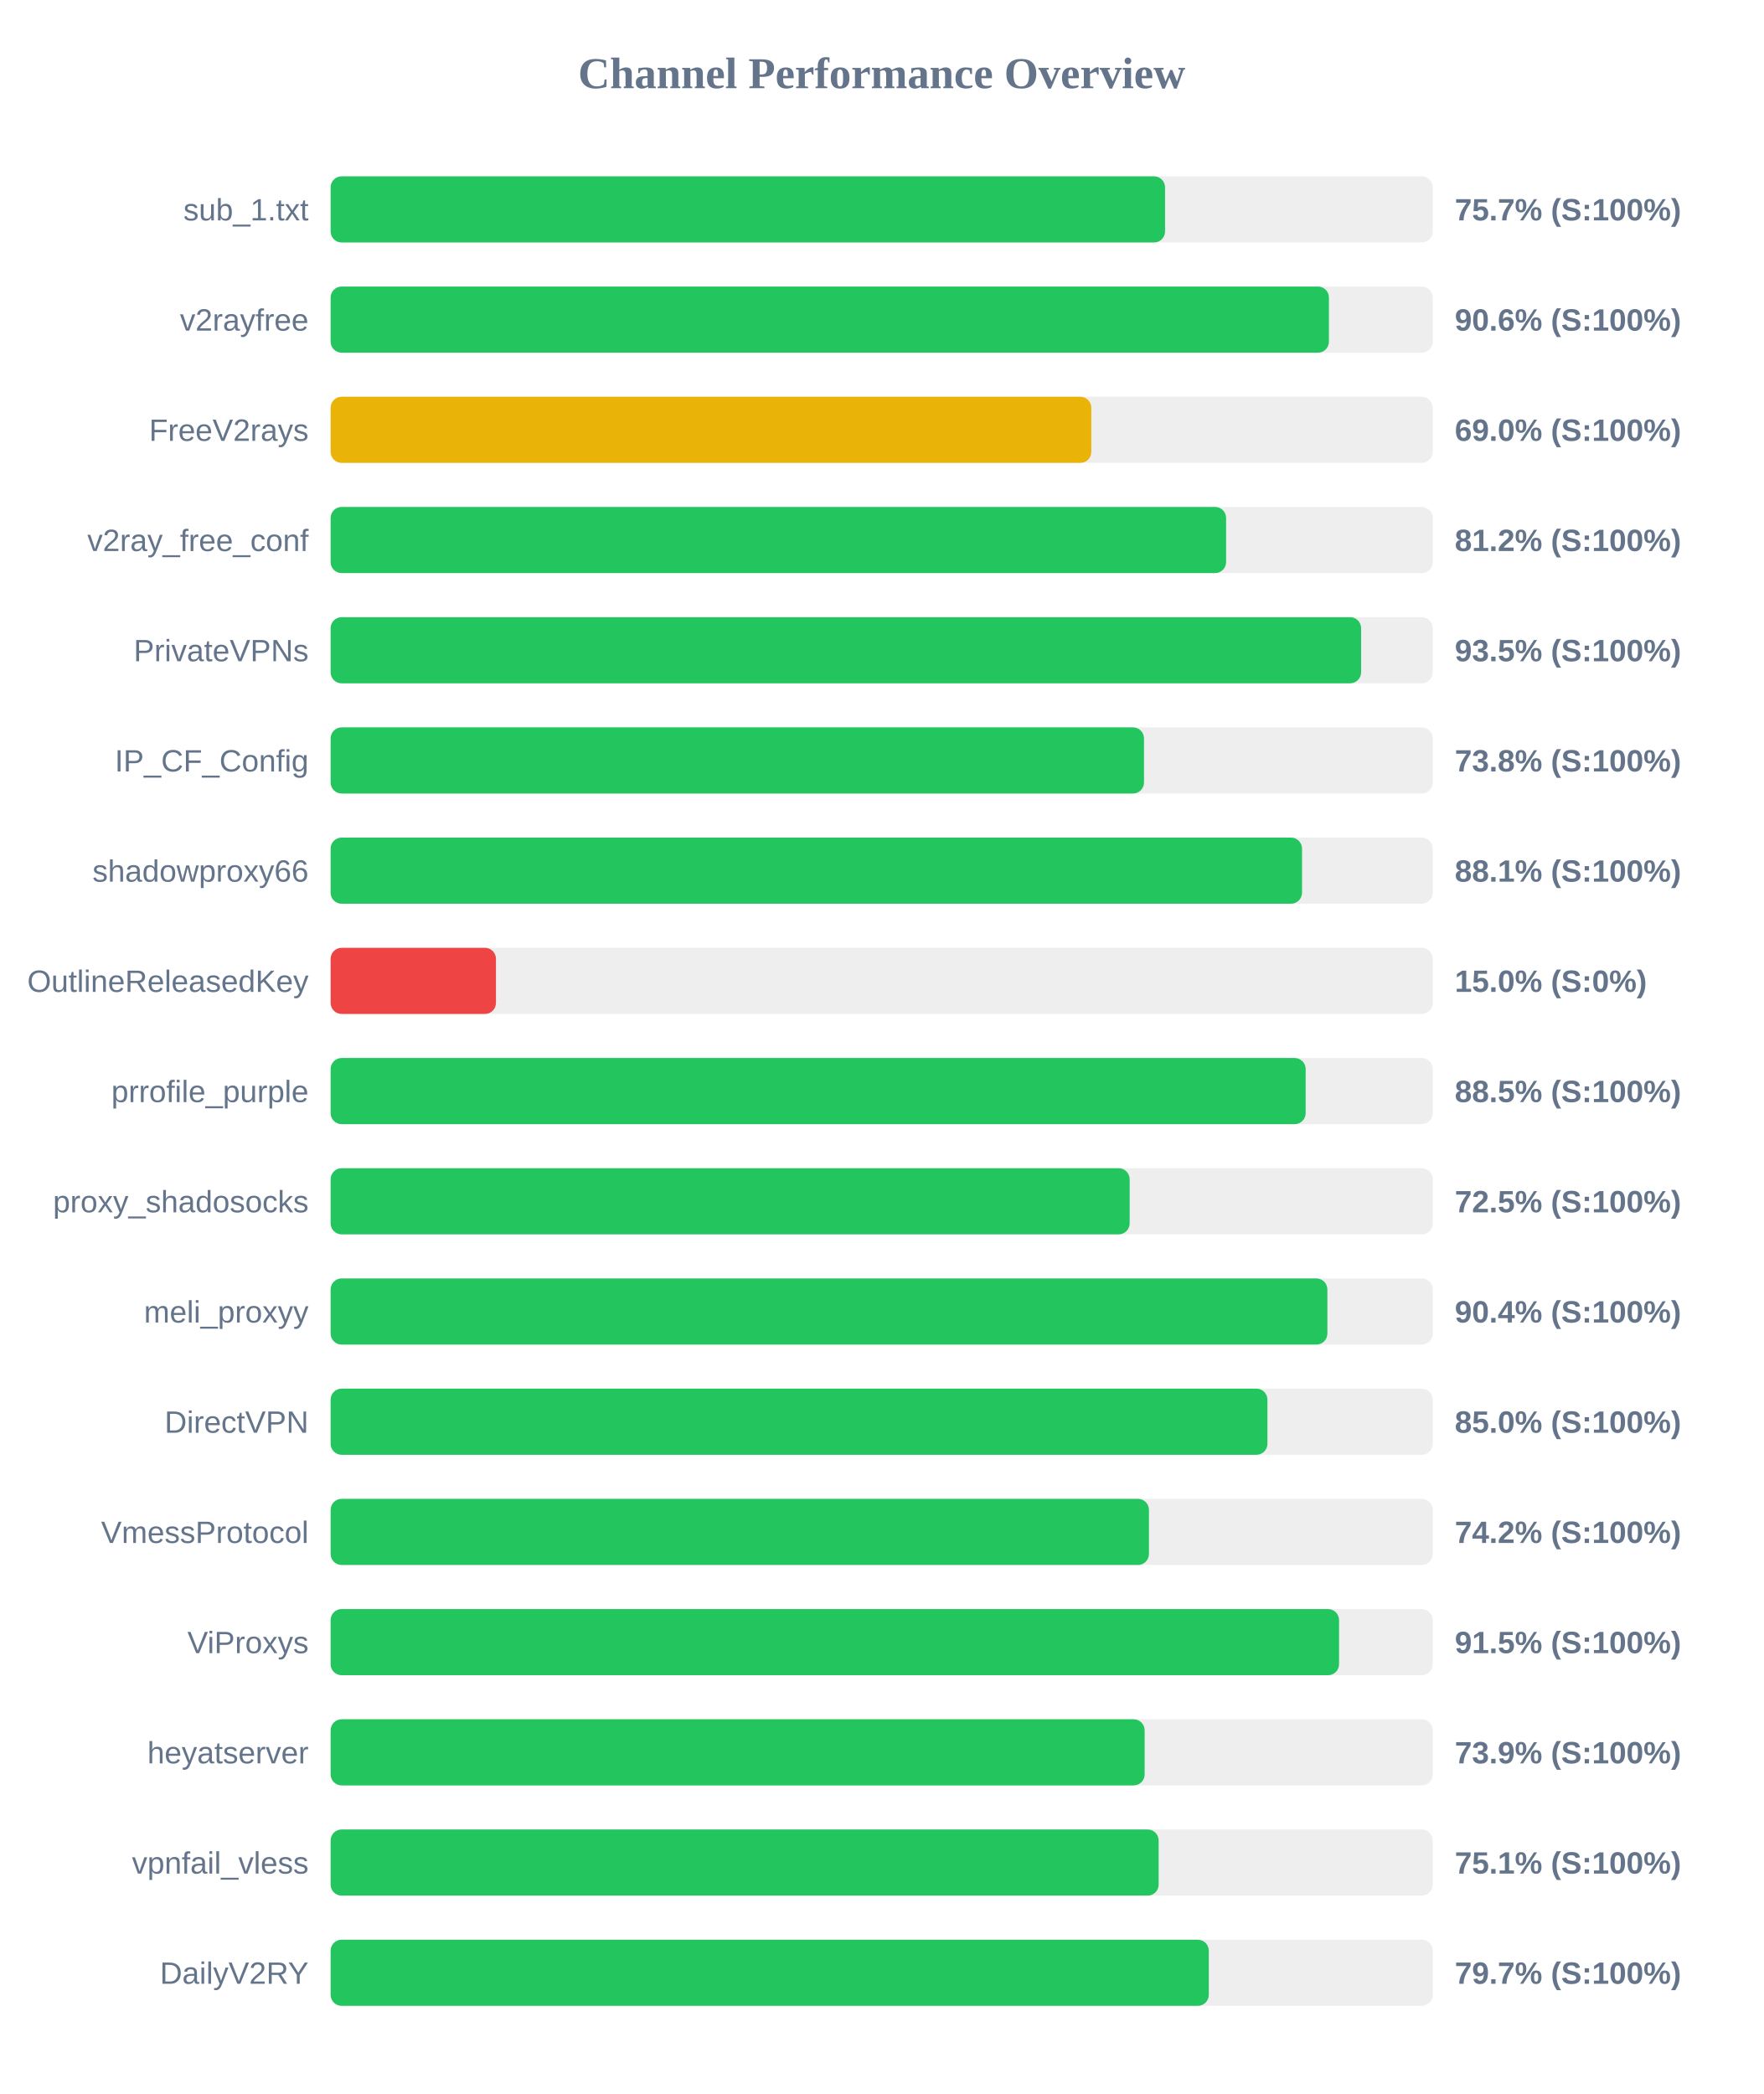
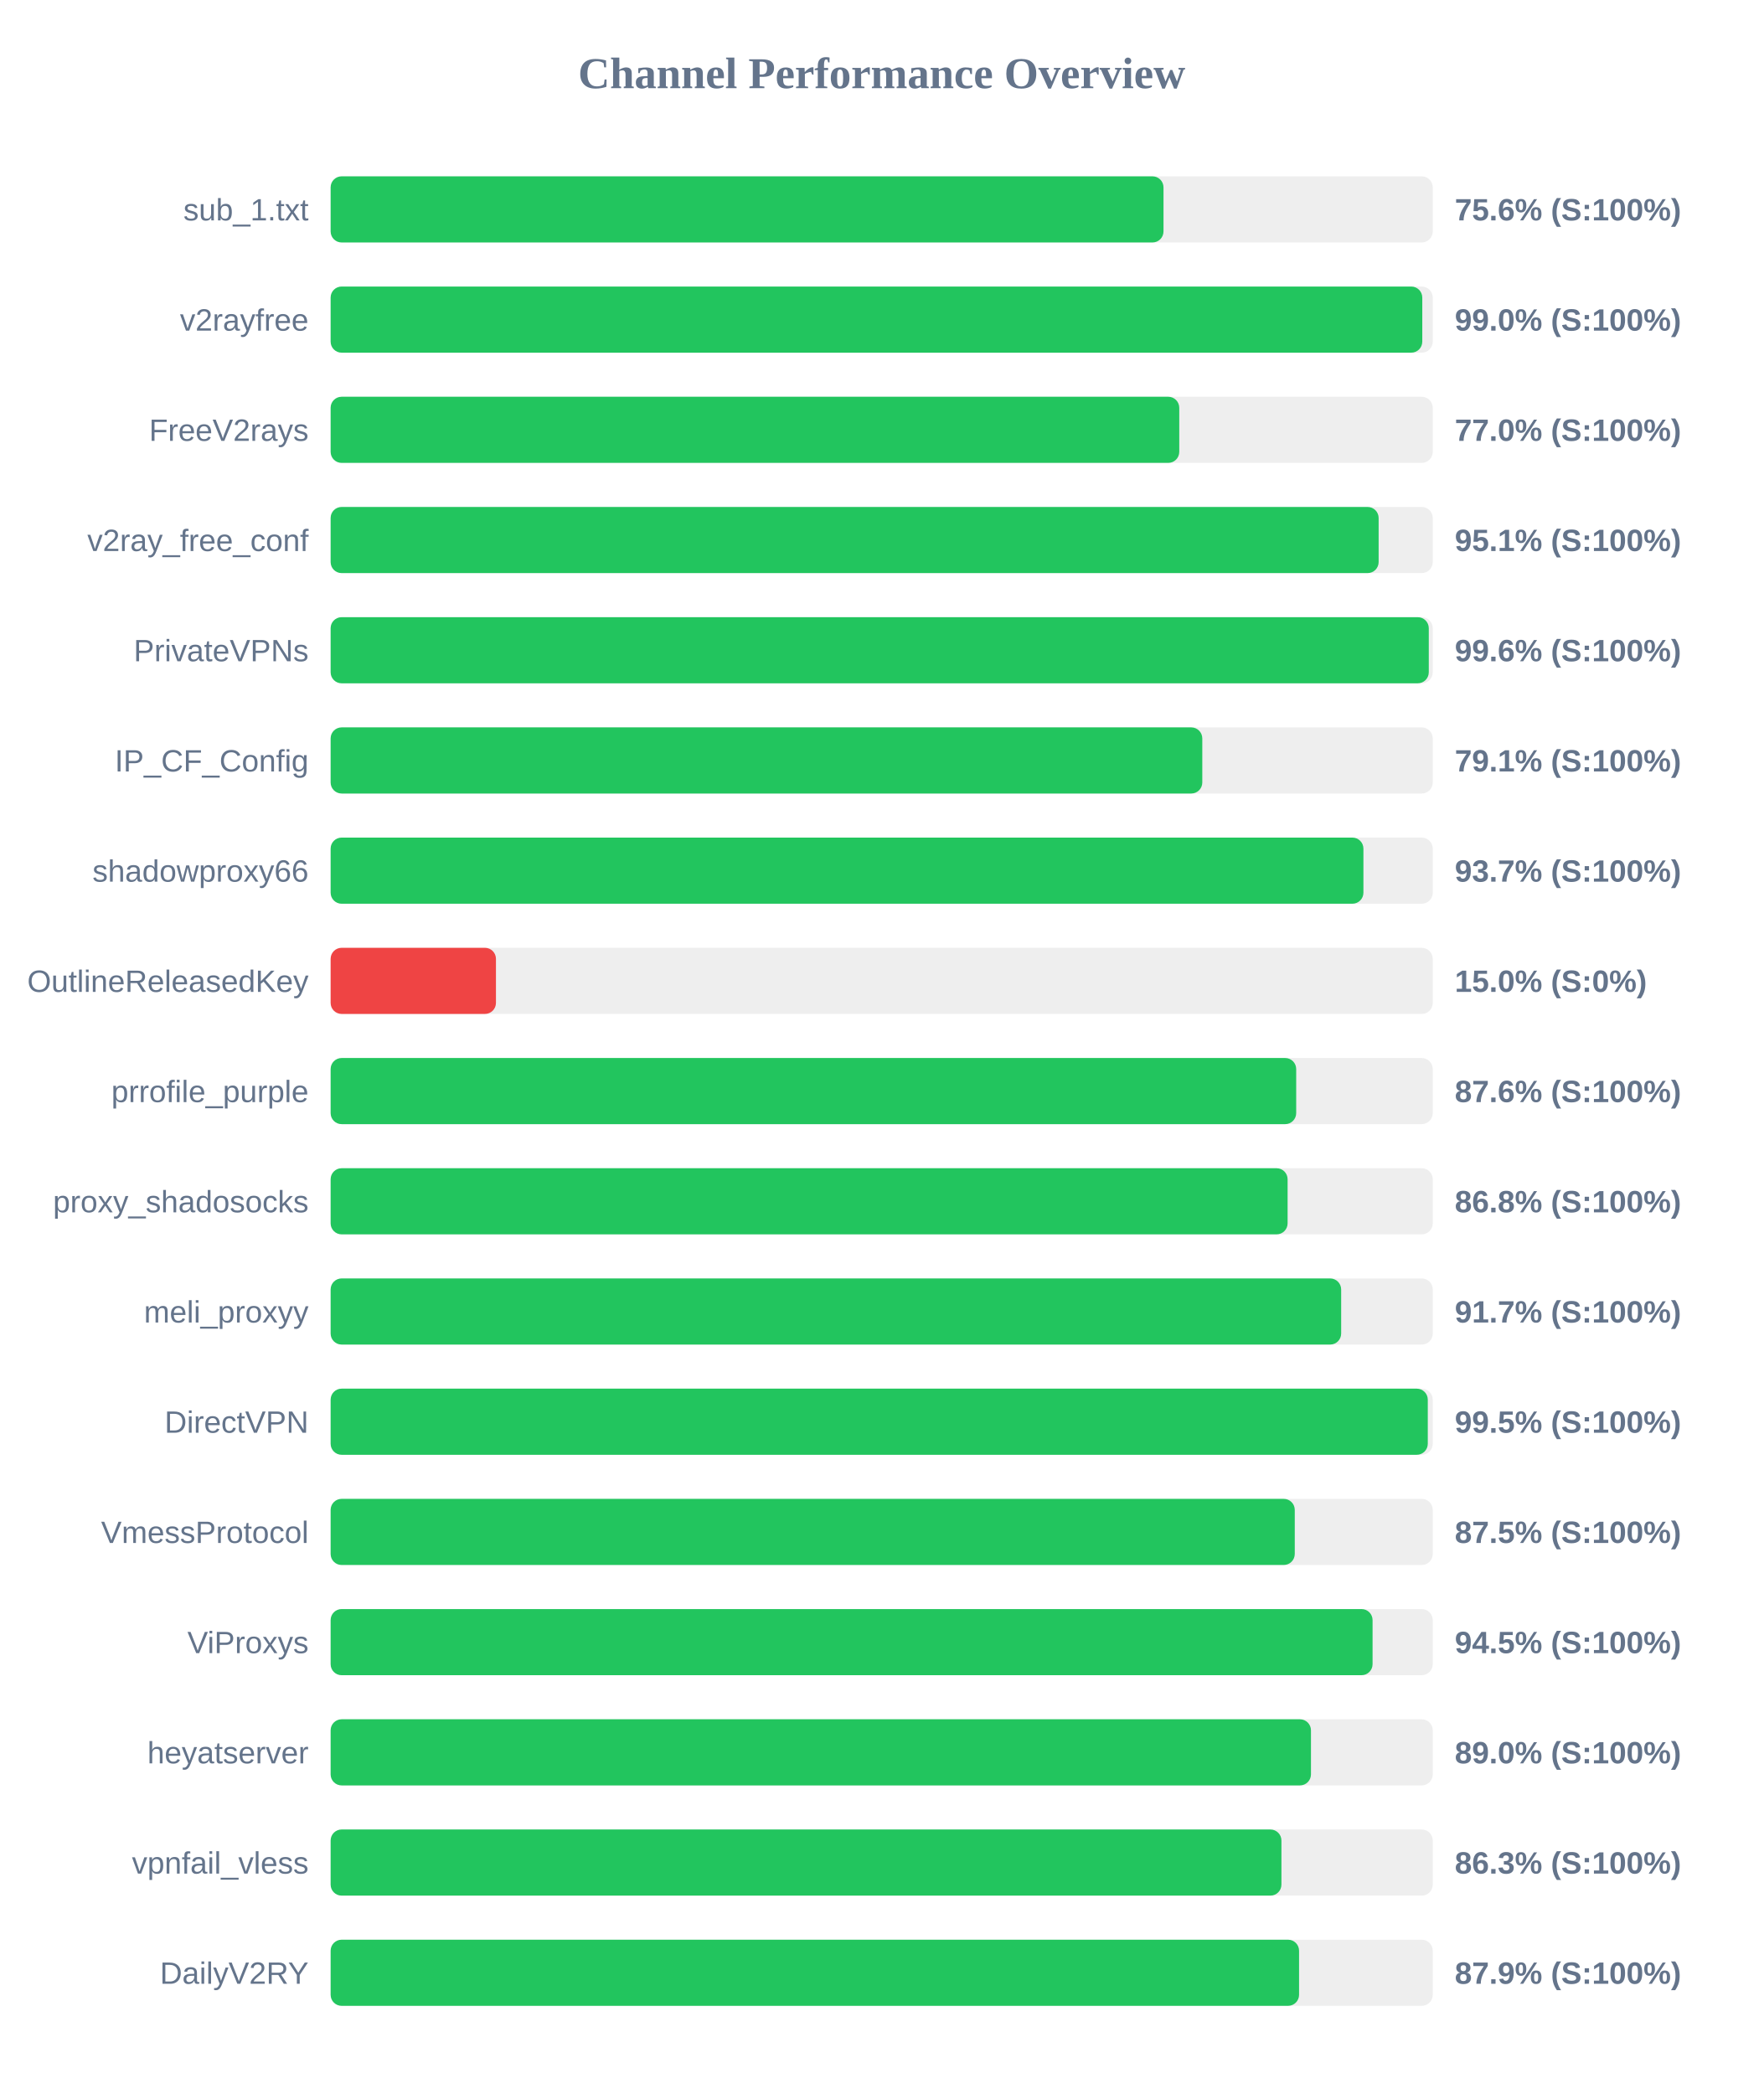
<svg xmlns="http://www.w3.org/2000/svg" width="800" height="950" version="1.1">
  <style>
        .row { font: 14px Arial; fill: #64748b; }
        .score { font: bold 14px Arial; fill: #64748b; }
    </style>
  <text x="400" y="40" text-anchor="middle" font-size="20px" font-weight="bold" fill="#64748b">Channel Performance Overview</text>
  <rect x="150" y="80" width="500" height="30" fill="#eee" rx="5" />
-   <rect x="150" y="80" width="378.55" height="30" fill="#22c55e" rx="5" />
+   <rect x="150" y="80" width="377.85" height="30" fill="#22c55e" rx="5" />
  <text x="140" y="100" text-anchor="end" class="row">sub_1.txt</text>
-   <text x="660" y="100" text-anchor="start" class="score">75.7% (S:100%)</text>
+   <text x="660" y="100" text-anchor="start" class="score">75.6% (S:100%)</text>
  <rect x="150" y="130" width="500" height="30" fill="#eee" rx="5" />
-   <rect x="150" y="130" width="452.9" height="30" fill="#22c55e" rx="5" />
+   <rect x="150" y="130" width="495.25" height="30" fill="#22c55e" rx="5" />
  <text x="140" y="150" text-anchor="end" class="row">v2rayfree</text>
-   <text x="660" y="150" text-anchor="start" class="score">90.6% (S:100%)</text>
+   <text x="660" y="150" text-anchor="start" class="score">99.0% (S:100%)</text>
  <rect x="150" y="180" width="500" height="30" fill="#eee" rx="5" />
-   <rect x="150" y="180" width="345.1" height="30" fill="#eab308" rx="5" />
+   <rect x="150" y="180" width="385.0" height="30" fill="#22c55e" rx="5" />
  <text x="140" y="200" text-anchor="end" class="row">FreeV2rays</text>
-   <text x="660" y="200" text-anchor="start" class="score">69.0% (S:100%)</text>
+   <text x="660" y="200" text-anchor="start" class="score">77.0% (S:100%)</text>
  <rect x="150" y="230" width="500" height="30" fill="#eee" rx="5" />
-   <rect x="150" y="230" width="406.25" height="30" fill="#22c55e" rx="5" />
+   <rect x="150" y="230" width="475.45" height="30" fill="#22c55e" rx="5" />
  <text x="140" y="250" text-anchor="end" class="row">v2ray_free_conf</text>
-   <text x="660" y="250" text-anchor="start" class="score">81.2% (S:100%)</text>
+   <text x="660" y="250" text-anchor="start" class="score">95.1% (S:100%)</text>
  <rect x="150" y="280" width="500" height="30" fill="#eee" rx="5" />
-   <rect x="150" y="280" width="467.5" height="30" fill="#22c55e" rx="5" />
+   <rect x="150" y="280" width="498.2" height="30" fill="#22c55e" rx="5" />
  <text x="140" y="300" text-anchor="end" class="row">PrivateVPNs</text>
-   <text x="660" y="300" text-anchor="start" class="score">93.5% (S:100%)</text>
+   <text x="660" y="300" text-anchor="start" class="score">99.6% (S:100%)</text>
  <rect x="150" y="330" width="500" height="30" fill="#eee" rx="5" />
-   <rect x="150" y="330" width="369.0" height="30" fill="#22c55e" rx="5" />
+   <rect x="150" y="330" width="395.45" height="30" fill="#22c55e" rx="5" />
  <text x="140" y="350" text-anchor="end" class="row">IP_CF_Config</text>
-   <text x="660" y="350" text-anchor="start" class="score">73.8% (S:100%)</text>
+   <text x="660" y="350" text-anchor="start" class="score">79.1% (S:100%)</text>
  <rect x="150" y="380" width="500" height="30" fill="#eee" rx="5" />
-   <rect x="150" y="380" width="440.7" height="30" fill="#22c55e" rx="5" />
+   <rect x="150" y="380" width="468.55" height="30" fill="#22c55e" rx="5" />
  <text x="140" y="400" text-anchor="end" class="row">shadowproxy66</text>
-   <text x="660" y="400" text-anchor="start" class="score">88.1% (S:100%)</text>
+   <text x="660" y="400" text-anchor="start" class="score">93.7% (S:100%)</text>
  <rect x="150" y="430" width="500" height="30" fill="#eee" rx="5" />
  <rect x="150" y="430" width="75.0" height="30" fill="#ef4444" rx="5" />
  <text x="140" y="450" text-anchor="end" class="row">OutlineReleasedKey</text>
  <text x="660" y="450" text-anchor="start" class="score">15.0% (S:0%)</text>
  <rect x="150" y="480" width="500" height="30" fill="#eee" rx="5" />
-   <rect x="150" y="480" width="442.35" height="30" fill="#22c55e" rx="5" />
+   <rect x="150" y="480" width="438.05" height="30" fill="#22c55e" rx="5" />
  <text x="140" y="500" text-anchor="end" class="row">prrofile_purple</text>
-   <text x="660" y="500" text-anchor="start" class="score">88.5% (S:100%)</text>
+   <text x="660" y="500" text-anchor="start" class="score">87.6% (S:100%)</text>
  <rect x="150" y="530" width="500" height="30" fill="#eee" rx="5" />
-   <rect x="150" y="530" width="362.5" height="30" fill="#22c55e" rx="5" />
+   <rect x="150" y="530" width="434.15" height="30" fill="#22c55e" rx="5" />
  <text x="140" y="550" text-anchor="end" class="row">proxy_shadosocks</text>
-   <text x="660" y="550" text-anchor="start" class="score">72.5% (S:100%)</text>
+   <text x="660" y="550" text-anchor="start" class="score">86.8% (S:100%)</text>
  <rect x="150" y="580" width="500" height="30" fill="#eee" rx="5" />
-   <rect x="150" y="580" width="452.2" height="30" fill="#22c55e" rx="5" />
+   <rect x="150" y="580" width="458.45" height="30" fill="#22c55e" rx="5" />
  <text x="140" y="600" text-anchor="end" class="row">meli_proxyy</text>
-   <text x="660" y="600" text-anchor="start" class="score">90.4% (S:100%)</text>
+   <text x="660" y="600" text-anchor="start" class="score">91.7% (S:100%)</text>
  <rect x="150" y="630" width="500" height="30" fill="#eee" rx="5" />
-   <rect x="150" y="630" width="425.0" height="30" fill="#22c55e" rx="5" />
+   <rect x="150" y="630" width="497.75" height="30" fill="#22c55e" rx="5" />
  <text x="140" y="650" text-anchor="end" class="row">DirectVPN</text>
-   <text x="660" y="650" text-anchor="start" class="score">85.0% (S:100%)</text>
+   <text x="660" y="650" text-anchor="start" class="score">99.5% (S:100%)</text>
  <rect x="150" y="680" width="500" height="30" fill="#eee" rx="5" />
-   <rect x="150" y="680" width="371.25" height="30" fill="#22c55e" rx="5" />
+   <rect x="150" y="680" width="437.4" height="30" fill="#22c55e" rx="5" />
  <text x="140" y="700" text-anchor="end" class="row">VmessProtocol</text>
-   <text x="660" y="700" text-anchor="start" class="score">74.2% (S:100%)</text>
+   <text x="660" y="700" text-anchor="start" class="score">87.5% (S:100%)</text>
  <rect x="150" y="730" width="500" height="30" fill="#eee" rx="5" />
-   <rect x="150" y="730" width="457.5" height="30" fill="#22c55e" rx="5" />
+   <rect x="150" y="730" width="472.7" height="30" fill="#22c55e" rx="5" />
  <text x="140" y="750" text-anchor="end" class="row">ViProxys</text>
-   <text x="660" y="750" text-anchor="start" class="score">91.5% (S:100%)</text>
+   <text x="660" y="750" text-anchor="start" class="score">94.5% (S:100%)</text>
  <rect x="150" y="780" width="500" height="30" fill="#eee" rx="5" />
-   <rect x="150" y="780" width="369.3" height="30" fill="#22c55e" rx="5" />
+   <rect x="150" y="780" width="444.75" height="30" fill="#22c55e" rx="5" />
  <text x="140" y="800" text-anchor="end" class="row">heyatserver</text>
-   <text x="660" y="800" text-anchor="start" class="score">73.9% (S:100%)</text>
+   <text x="660" y="800" text-anchor="start" class="score">89.0% (S:100%)</text>
  <rect x="150" y="830" width="500" height="30" fill="#eee" rx="5" />
-   <rect x="150" y="830" width="375.65" height="30" fill="#22c55e" rx="5" />
+   <rect x="150" y="830" width="431.35" height="30" fill="#22c55e" rx="5" />
  <text x="140" y="850" text-anchor="end" class="row">vpnfail_vless</text>
-   <text x="660" y="850" text-anchor="start" class="score">75.1% (S:100%)</text>
+   <text x="660" y="850" text-anchor="start" class="score">86.3% (S:100%)</text>
  <rect x="150" y="880" width="500" height="30" fill="#eee" rx="5" />
-   <rect x="150" y="880" width="398.4" height="30" fill="#22c55e" rx="5" />
+   <rect x="150" y="880" width="439.35" height="30" fill="#22c55e" rx="5" />
  <text x="140" y="900" text-anchor="end" class="row">DailyV2RY</text>
-   <text x="660" y="900" text-anchor="start" class="score">79.7% (S:100%)</text>
+   <text x="660" y="900" text-anchor="start" class="score">87.9% (S:100%)</text>
</svg>
